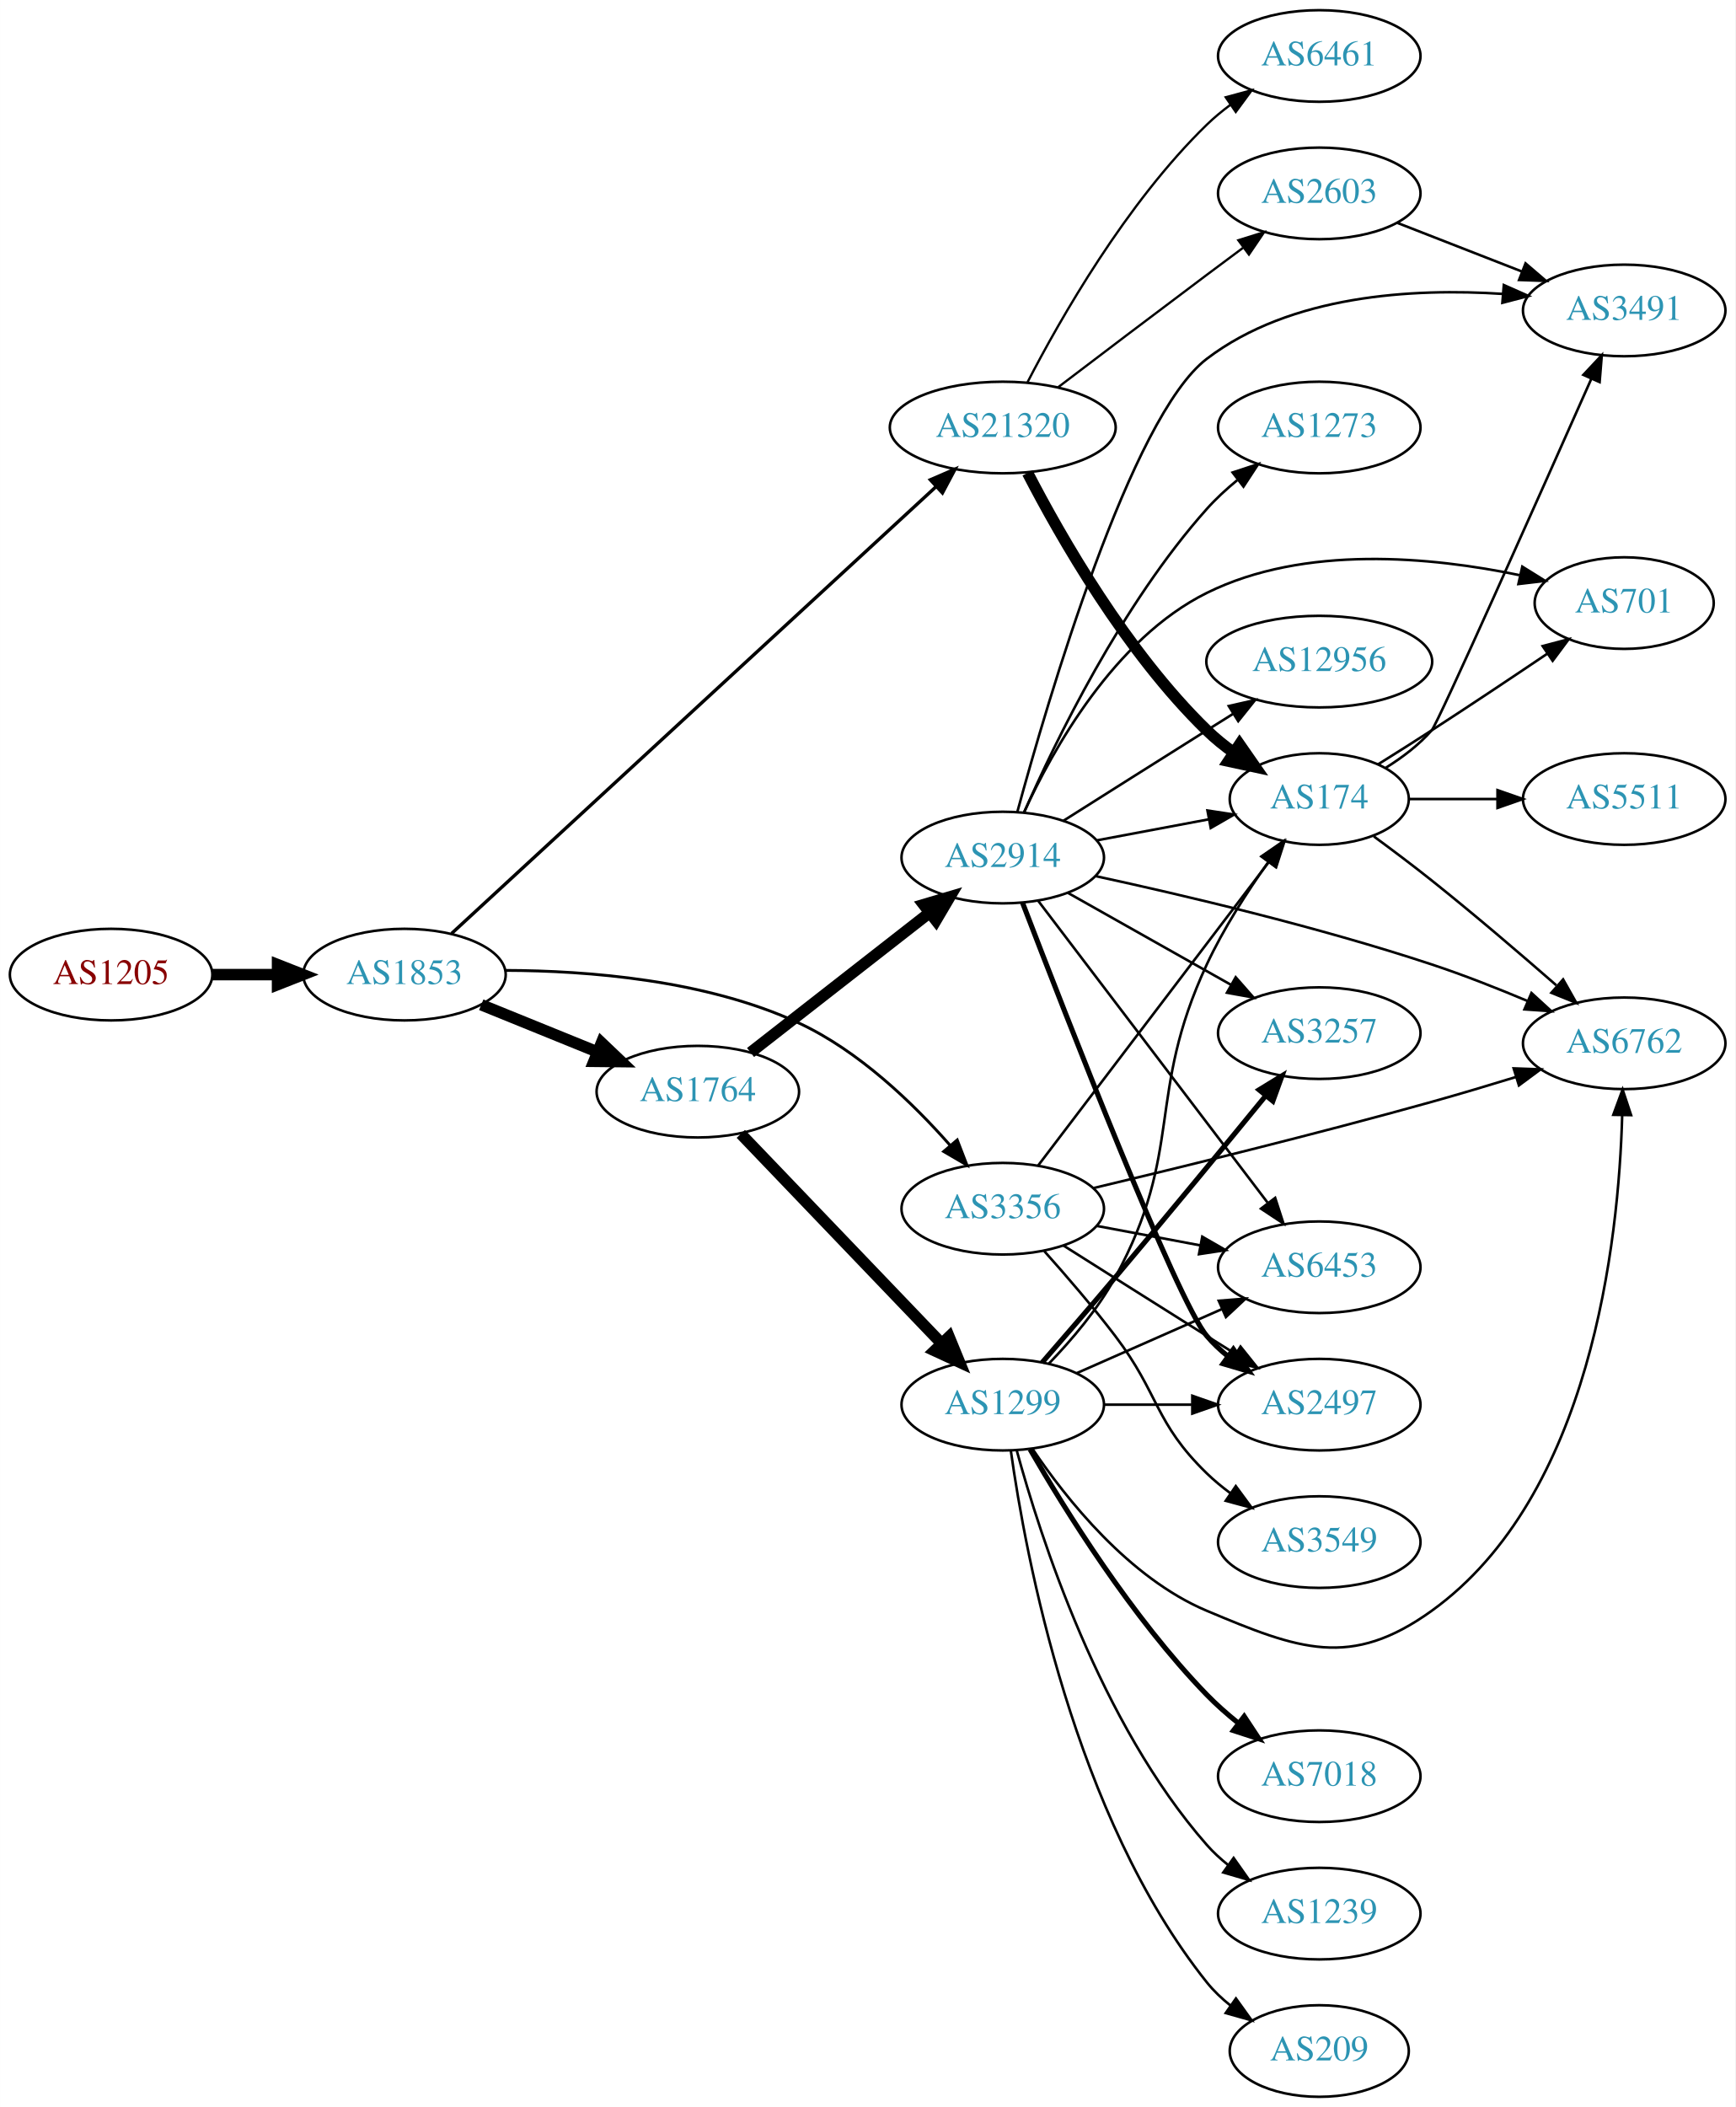
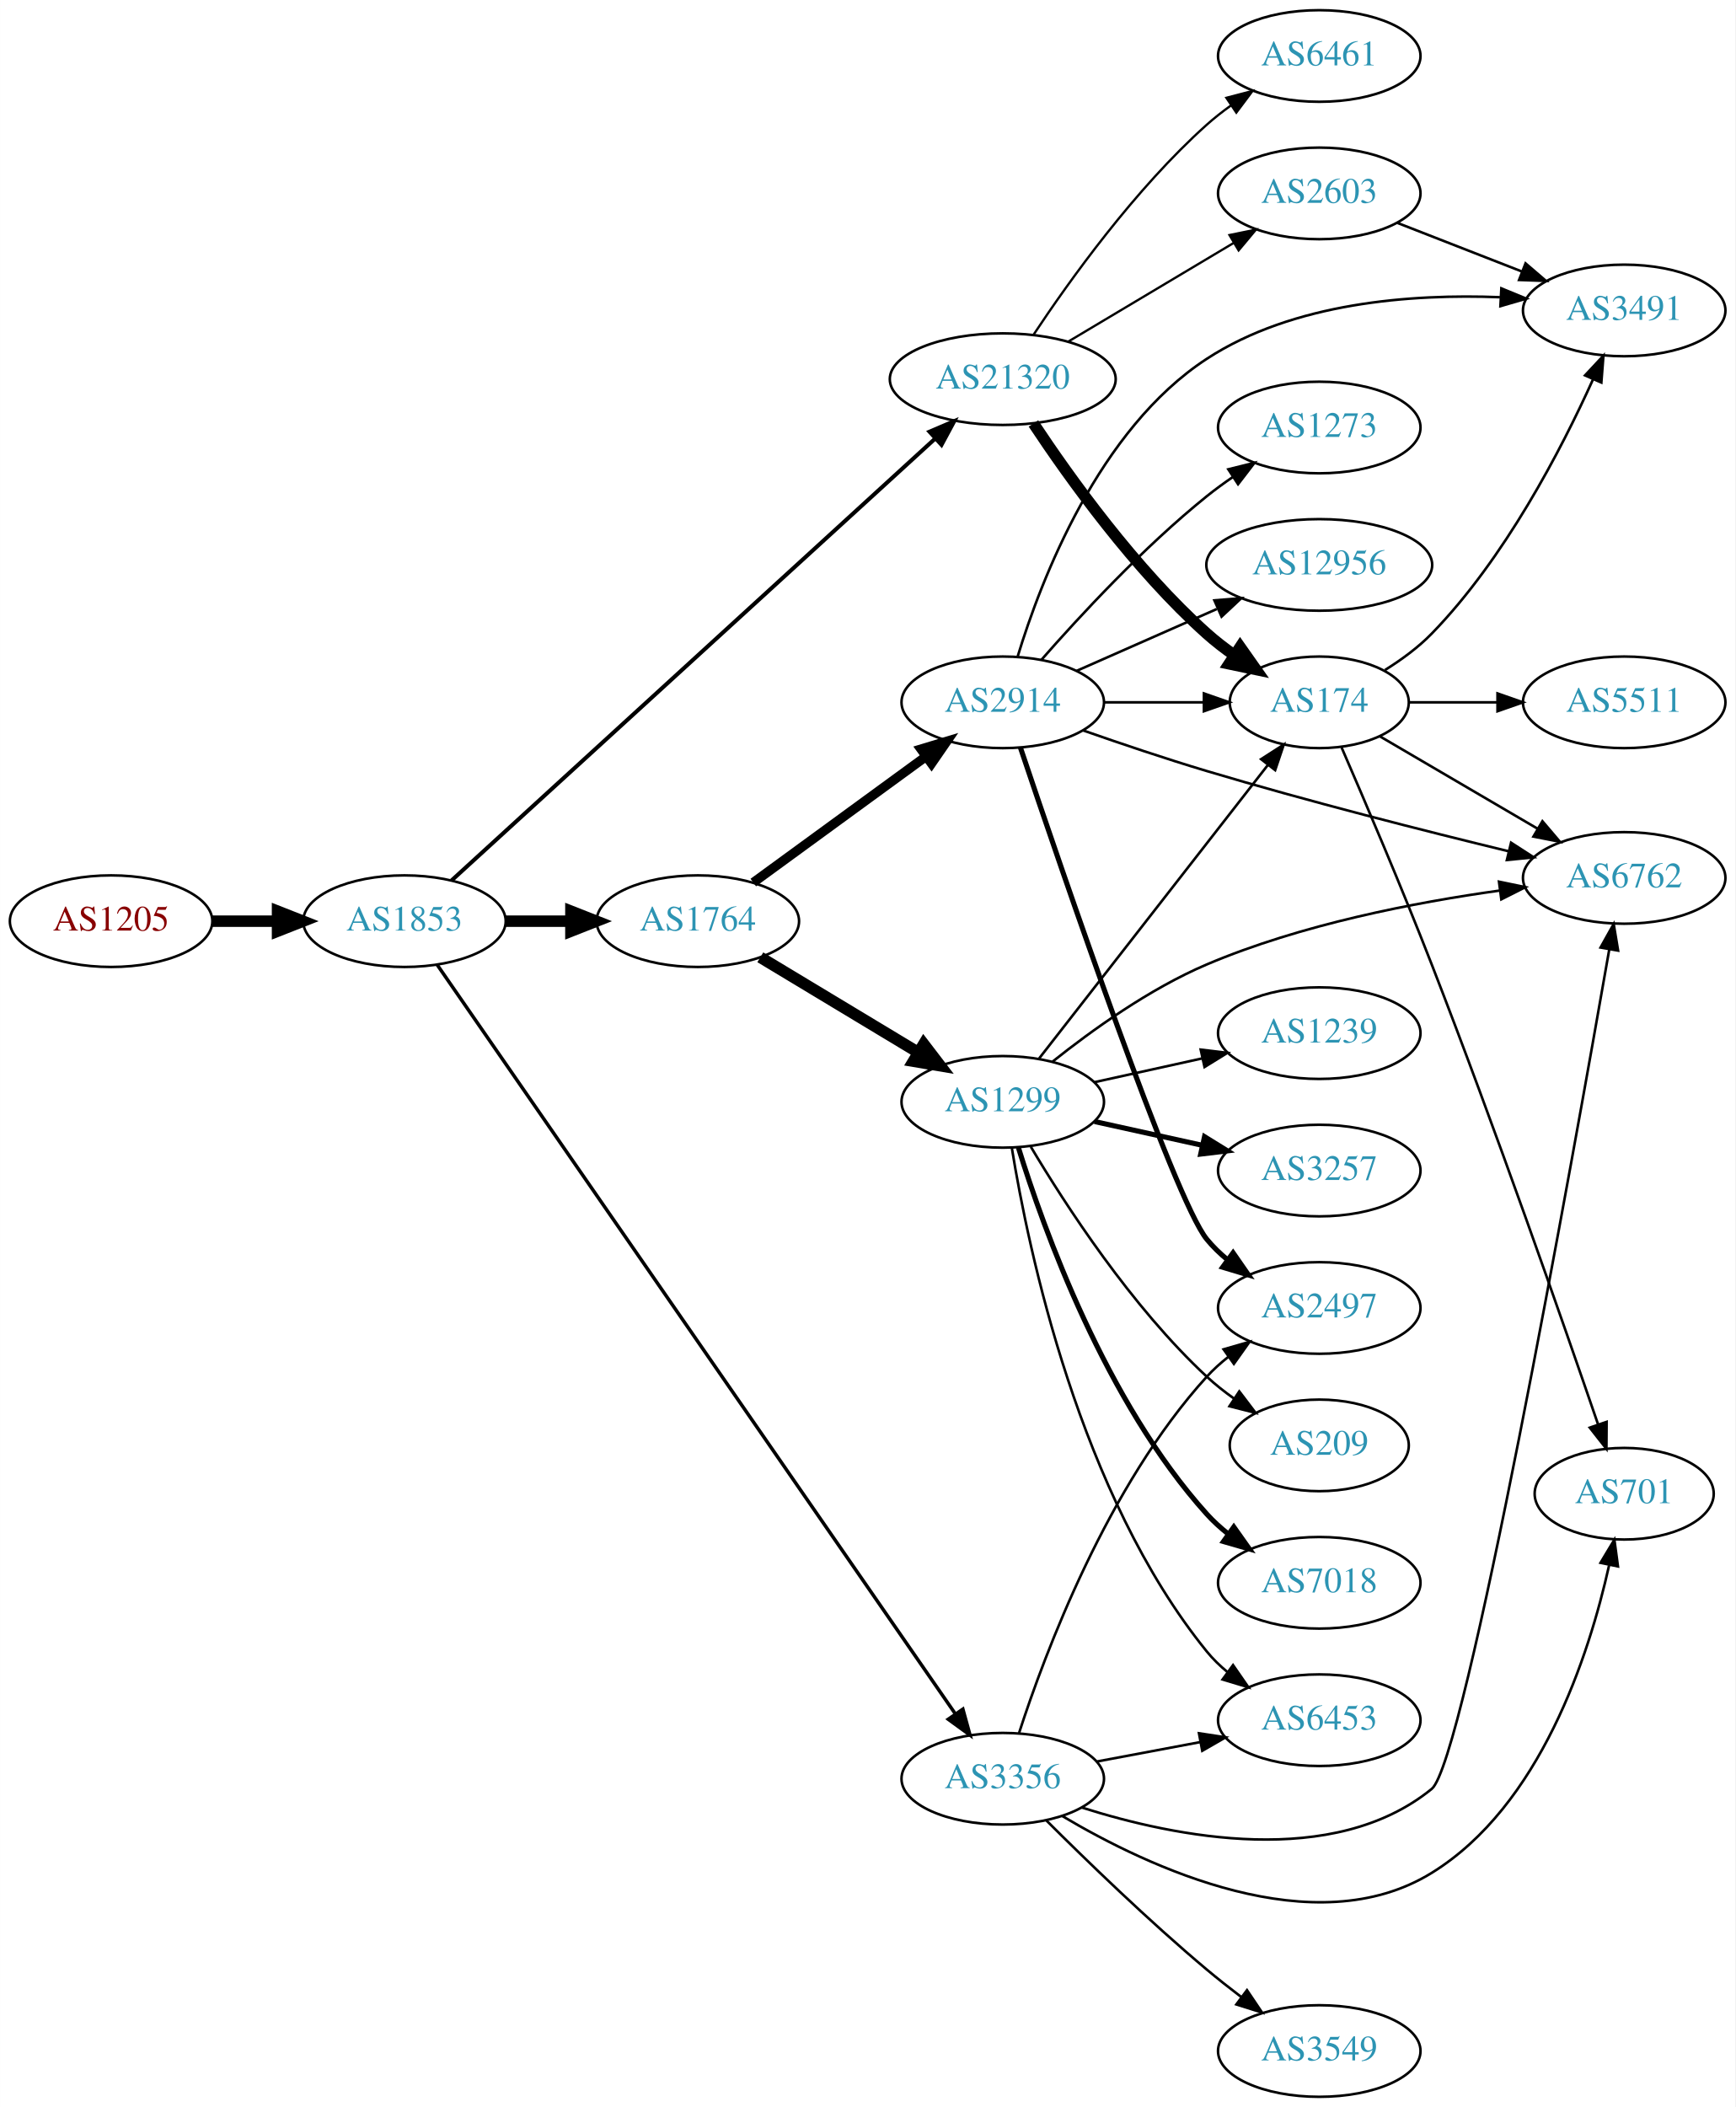
<svg xmlns="http://www.w3.org/2000/svg" xmlns:xlink="http://www.w3.org/1999/xlink" width="682pt" height="828pt" viewBox="0.00 0.00 681.96 828.00">
  <g id="graph0" class="graph" transform="scale(1 1) rotate(0) translate(4 824)">
    <polygon fill="white" stroke="none" points="-4,4 -4,-824 677.956,-824 677.956,4 -4,4" />
    <g id="node1" class="node">
      <g id="a_node1">
        <a xlink:href="/asn/1205" xlink:title="AS1205 ~ University Linz [AT]">
-           <ellipse fill="#ffffff" stroke="black" cx="39.647" cy="-441" rx="39.794" ry="18" />
-           <text text-anchor="middle" x="39.647" y="-437.3" font-family="Times,serif" font-size="14.00" fill="#880000">AS1205</text>
+           <ellipse fill="#ffffff" stroke="black" cx="39.647" cy="-462" rx="39.794" ry="18" />
+           <text text-anchor="middle" x="39.647" y="-458.3" font-family="Times,serif" font-size="14.00" fill="#880000">AS1205</text>
        </a>
      </g>
    </g>
    <g id="node2" class="node">
      <g id="a_node2">
        <a xlink:href="/asn/1853" xlink:title="AS1853 ~ ACOnet Backbone [AT]">
-           <ellipse fill="#ffffff" stroke="black" cx="154.939" cy="-441" rx="39.794" ry="18" />
-           <text text-anchor="middle" x="154.939" y="-437.3" font-family="Times,serif" font-size="14.00" fill="#2c94b3">AS1853</text>
+           <ellipse fill="#ffffff" stroke="black" cx="154.939" cy="-462" rx="39.794" ry="18" />
+           <text text-anchor="middle" x="154.939" y="-458.3" font-family="Times,serif" font-size="14.00" fill="#2c94b3">AS1853</text>
        </a>
      </g>
    </g>
    <g id="edge1" class="edge">
-       <path fill="none" stroke="black" stroke-width="4.5" d="M79.319,-441C87.522,-441 96.286,-441 104.818,-441" />
-       <polygon fill="black" stroke="black" stroke-width="4.5" points="105.057,-444.938 115.057,-441 105.057,-437.063 105.057,-444.938" />
+       <path fill="none" stroke="black" stroke-width="4.5" d="M79.319,-462C87.522,-462 96.286,-462 104.818,-462" />
+       <polygon fill="black" stroke="black" stroke-width="4.5" points="105.057,-465.938 115.057,-462 105.057,-458.063 105.057,-465.938" />
    </g>
    <g id="node3" class="node">
      <g id="a_node3">
-         <a xlink:href="/asn/3356" xlink:title="AS3356 ~ Level 3 Parent, LLC [US]">
-           <ellipse fill="#ffffff" stroke="black" cx="390.075" cy="-349" rx="39.794" ry="18" />
-           <text text-anchor="middle" x="390.075" y="-345.3" font-family="Times,serif" font-size="14.00" fill="#2c94b3">AS3356</text>
+         <a xlink:href="/asn/1764" xlink:title="AS1764 ~ NEXTLAYER-AS [AT]">
+           <ellipse fill="#ffffff" stroke="black" cx="270.232" cy="-462" rx="39.794" ry="18" />
+           <text text-anchor="middle" x="270.232" y="-458.3" font-family="Times,serif" font-size="14.00" fill="#2c94b3">AS1764</text>
        </a>
      </g>
    </g>
    <g id="edge2" class="edge">
-       <path fill="none" stroke="black" stroke-width="1.125" d="M194.732,-442.656C226.986,-442.557 273.349,-438.92 309.879,-422 333.501,-411.059 354.852,-390.428 369.417,-373.883" />
-       <polygon fill="black" stroke="black" stroke-width="1.125" points="372.183,-376.032 376.001,-366.149 366.854,-371.494 372.183,-376.032" />
+       <path fill="none" stroke="black" stroke-width="4.5" d="M194.612,-462C202.815,-462 211.579,-462 220.111,-462" />
+       <polygon fill="black" stroke="black" stroke-width="4.5" points="220.35,-465.938 230.35,-462 220.35,-458.063 220.35,-465.938" />
    </g>
    <g id="node4" class="node">
      <g id="a_node4">
-         <a xlink:href="/asn/1764" xlink:title="AS1764 ~ NEXTLAYER-AS [AT]">
-           <ellipse fill="#ffffff" stroke="black" cx="270.232" cy="-395" rx="39.794" ry="18" />
-           <text text-anchor="middle" x="270.232" y="-391.3" font-family="Times,serif" font-size="14.00" fill="#2c94b3">AS1764</text>
+         <a xlink:href="/asn/3356" xlink:title="AS3356 ~ Level 3 Parent, LLC [US]">
+           <ellipse fill="#ffffff" stroke="black" cx="390.075" cy="-125" rx="39.794" ry="18" />
+           <text text-anchor="middle" x="390.075" y="-121.3" font-family="Times,serif" font-size="14.00" fill="#2c94b3">AS3356</text>
        </a>
      </g>
    </g>
    <g id="edge3" class="edge">
-       <path fill="none" stroke="black" stroke-width="4.5" d="M185.115,-429.154C198.991,-423.52 215.768,-416.708 230.677,-410.654" />
-       <polygon fill="black" stroke="black" stroke-width="4.5" points="232.371,-414.216 240.156,-406.806 229.409,-406.92 232.371,-414.216" />
+       <path fill="none" stroke="black" stroke-width="1.35" d="M167.821,-444.825C206.017,-389.612 325.811,-216.449 371.307,-150.684" />
+       <polygon fill="black" stroke="black" stroke-width="1.35" points="374.406,-152.356 377.217,-142.141 368.649,-148.373 374.406,-152.356" />
    </g>
    <g id="node5" class="node">
      <g id="a_node5">
        <a xlink:href="/asn/21320" xlink:title="AS21320 ~ GEANT Vereniging [EU]">
-           <ellipse fill="#ffffff" stroke="black" cx="390.075" cy="-656" rx="44.393" ry="18" />
-           <text text-anchor="middle" x="390.075" y="-652.3" font-family="Times,serif" font-size="14.00" fill="#2c94b3">AS21320</text>
+           <ellipse fill="#ffffff" stroke="black" cx="390.075" cy="-675" rx="44.393" ry="18" />
+           <text text-anchor="middle" x="390.075" y="-671.3" font-family="Times,serif" font-size="14.00" fill="#2c94b3">AS21320</text>
        </a>
      </g>
    </g>
    <g id="edge4" class="edge">
-       <path fill="none" stroke="black" stroke-width="1.312" d="M173.463,-457.16C214.389,-494.903 316.385,-588.965 363.934,-632.814" />
-       <polygon fill="black" stroke="black" stroke-width="1.312" points="361.625,-635.446 371.349,-639.653 366.37,-630.3 361.625,-635.446" />
+       <path fill="none" stroke="black" stroke-width="1.575" d="M173.463,-478.01C214.289,-515.31 315.886,-608.132 363.583,-651.71" />
+       <polygon fill="black" stroke="black" stroke-width="1.575" points="361.285,-654.351 371.028,-658.512 366.006,-649.183 361.285,-654.351" />
+     </g>
+     <g id="node6" class="node">
+       <g id="a_node6">
+         <a xlink:href="/asn/2914" xlink:title="AS2914 ~ NTT America, Inc. [US]">
+           <ellipse fill="#ffffff" stroke="black" cx="390.075" cy="-548" rx="39.794" ry="18" />
+           <text text-anchor="middle" x="390.075" y="-544.3" font-family="Times,serif" font-size="14.00" fill="#2c94b3">AS2914</text>
+         </a>
+       </g>
+     </g>
+     <g id="edge5" class="edge">
+       <path fill="none" stroke="black" stroke-width="3.682" d="M292.029,-477.177C310.845,-490.909 338.751,-511.274 359.815,-526.646" />
+       <polygon fill="black" stroke="black" stroke-width="3.682" points="357.949,-529.618 368.09,-532.685 362.075,-523.963 357.949,-529.618" />
+     </g>
+     <g id="node7" class="node">
+       <g id="a_node7">
+         <a xlink:href="/asn/1299" xlink:title="AS1299 ~ Telia Carrier [EU]">
+           <ellipse fill="#ffffff" stroke="black" cx="390.075" cy="-391" rx="39.794" ry="18" />
+           <text text-anchor="middle" x="390.075" y="-387.3" font-family="Times,serif" font-size="14.00" fill="#2c94b3">AS1299</text>
+         </a>
+       </g>
+     </g>
+     <g id="edge6" class="edge">
+       <path fill="none" stroke="black" stroke-width="4.5" d="M294.796,-447.803C312.62,-437.064 337.293,-422.199 356.928,-410.369" />
+       <polygon fill="black" stroke="black" stroke-width="4.5" points="359.018,-413.706 365.552,-405.173 354.954,-406.961 359.018,-413.706" />
+     </g>
+     <g id="node10" class="node">
+       <g id="a_node10">
+         <a xlink:href="/asn/2497" xlink:title="AS2497 ~ Internet Initiative Japan Inc. [JP]">
+           <ellipse fill="#ffffff" stroke="black" cx="514.467" cy="-310" rx="39.794" ry="18" />
+           <text text-anchor="middle" x="514.467" y="-306.3" font-family="Times,serif" font-size="14.00" fill="#2c94b3">AS2497</text>
+         </a>
+       </g>
+     </g>
+     <g id="edge20" class="edge">
+       <path fill="none" stroke="black" d="M396.488,-142.99C406.672,-174.432 431.236,-240.112 470.271,-283 472.801,-285.78 475.681,-288.381 478.726,-290.785" />
+       <polygon fill="black" stroke="black" points="476.86,-293.753 487.042,-296.681 480.909,-288.042 476.86,-293.753" />
+     </g>
+     <g id="node11" class="node">
+       <g id="a_node11">
+         <a xlink:href="/asn/6762" xlink:title="AS6762 ~ TELECOM ITALIA SPARKLE S.p.A. [IT]">
+           <ellipse fill="#ffffff" stroke="black" cx="634.31" cy="-479" rx="39.794" ry="18" />
+           <text text-anchor="middle" x="634.31" y="-475.3" font-family="Times,serif" font-size="14.00" fill="#2c94b3">AS6762</text>
+         </a>
+       </g>
+     </g>
+     <g id="edge24" class="edge">
+       <path fill="none" stroke="black" d="M421.14,-113.689C457.884,-102.009 519.935,-89.514 558.663,-121 571.671,-131.575 614.038,-368.456 628.455,-450.965" />
+       <polygon fill="black" stroke="black" points="625.02,-451.643 630.185,-460.893 631.916,-450.441 625.02,-451.643" />
+     </g>
+     <g id="node17" class="node">
+       <g id="a_node17">
+         <a xlink:href="/asn/6453" xlink:title="AS6453 ~ TATA COMMUNICATIONS (AMERICA) INC [US]">
+           <ellipse fill="#ffffff" stroke="black" cx="514.467" cy="-148" rx="39.794" ry="18" />
+           <text text-anchor="middle" x="514.467" y="-144.3" font-family="Times,serif" font-size="14.00" fill="#2c94b3">AS6453</text>
+         </a>
+       </g>
+     </g>
+     <g id="edge21" class="edge">
+       <path fill="none" stroke="black" d="M427.135,-131.776C439.834,-134.163 454.28,-136.878 467.674,-139.395" />
+       <polygon fill="black" stroke="black" points="467.191,-142.865 477.665,-141.272 468.484,-135.985 467.191,-142.865" />
+     </g>
+     <g id="node19" class="node">
+       <g id="a_node19">
+         <a xlink:href="/asn/701" xlink:title="AS701 ~ UUNET [US]">
+           <ellipse fill="#ffffff" stroke="black" cx="634.31" cy="-237" rx="35.194" ry="18" />
+           <text text-anchor="middle" x="634.31" y="-233.3" font-family="Times,serif" font-size="14.00" fill="#2c94b3">AS701</text>
+         </a>
+       </g>
+     </g>
+     <g id="edge22" class="edge">
+       <path fill="none" stroke="black" d="M413.423,-110.371C447.284,-90.229 512.523,-59.509 558.663,-88 601.386,-114.381 620.489,-173.47 628.363,-208.796" />
+       <polygon fill="black" stroke="black" points="625.007,-209.85 630.46,-218.934 631.862,-208.433 625.007,-209.85" />
+     </g>
+     <g id="node20" class="node">
+       <g id="a_node20">
+         <a xlink:href="/asn/3549" xlink:title="AS3549 ~ Level 3 Parent, LLC [US]">
+           <ellipse fill="#ffffff" stroke="black" cx="514.467" cy="-18" rx="39.794" ry="18" />
+           <text text-anchor="middle" x="514.467" y="-14.3" font-family="Times,serif" font-size="14.00" fill="#2c94b3">AS3549</text>
+         </a>
+       </g>
+     </g>
+     <g id="edge23" class="edge">
+       <path fill="none" stroke="black" d="M407.226,-108.597C422.866,-92.985 447.492,-69.105 470.271,-50 474.562,-46.402 479.214,-42.732 483.822,-39.222" />
+       <polygon fill="black" stroke="black" points="486.065,-41.916 491.983,-33.128 481.877,-36.307 486.065,-41.916" />
    </g>
    <g id="node8" class="node">
      <g id="a_node8">
        <a xlink:href="/asn/174" xlink:title="AS174 ~ Cogent Communications [US]">
-           <ellipse fill="#ffffff" stroke="black" cx="514.467" cy="-510" rx="35.194" ry="18" />
-           <text text-anchor="middle" x="514.467" y="-506.3" font-family="Times,serif" font-size="14.00" fill="#2c94b3">AS174</text>
-         </a>
-       </g>
-     </g>
-     <g id="edge16" class="edge">
-       <path fill="none" stroke="black" d="M403.942,-365.926C425.576,-394.384 469.336,-451.948 494.501,-485.051" />
-       <polygon fill="black" stroke="black" points="491.935,-487.459 500.773,-493.301 497.507,-483.222 491.935,-487.459" />
-     </g>
-     <g id="node13" class="node">
-       <g id="a_node13">
-         <a xlink:href="/asn/6762" xlink:title="AS6762 ~ TELECOM ITALIA SPARKLE S.p.A. [IT]">
-           <ellipse fill="#ffffff" stroke="black" cx="634.31" cy="-414" rx="39.794" ry="18" />
-           <text text-anchor="middle" x="634.31" y="-410.3" font-family="Times,serif" font-size="14.00" fill="#2c94b3">AS6762</text>
-         </a>
-       </g>
-     </g>
-     <g id="edge18" class="edge">
-       <path fill="none" stroke="black" d="M425.559,-357.074C459.541,-365.163 512.872,-378.217 558.663,-391 569.463,-394.015 581.074,-397.482 591.846,-400.794" />
-       <polygon fill="black" stroke="black" points="590.866,-404.155 601.454,-403.775 592.94,-397.469 590.866,-404.155" />
-     </g>
-     <g id="node14" class="node">
-       <g id="a_node14">
-         <a xlink:href="/asn/2497" xlink:title="AS2497 ~ Internet Initiative Japan Inc. [JP]">
-           <ellipse fill="#ffffff" stroke="black" cx="514.467" cy="-272" rx="39.794" ry="18" />
-           <text text-anchor="middle" x="514.467" y="-268.3" font-family="Times,serif" font-size="14.00" fill="#2c94b3">AS2497</text>
-         </a>
-       </g>
-     </g>
-     <g id="edge20" class="edge">
-       <path fill="none" stroke="black" d="M413.931,-334.532C429.741,-324.533 451.27,-310.936 470.271,-299 473.894,-296.724 477.69,-294.344 481.464,-291.981" />
-       <polygon fill="black" stroke="black" points="483.519,-294.824 490.14,-286.554 479.806,-288.89 483.519,-294.824" />
-     </g>
-     <g id="node16" class="node">
-       <g id="a_node16">
-         <a xlink:href="/asn/6453" xlink:title="AS6453 ~ TATA COMMUNICATIONS (AMERICA) INC [US]">
-           <ellipse fill="#ffffff" stroke="black" cx="514.467" cy="-326" rx="39.794" ry="18" />
-           <text text-anchor="middle" x="514.467" y="-322.3" font-family="Times,serif" font-size="14.00" fill="#2c94b3">AS6453</text>
-         </a>
-       </g>
-     </g>
-     <g id="edge17" class="edge">
-       <path fill="none" stroke="black" d="M427.135,-342.224C439.834,-339.837 454.28,-337.122 467.674,-334.605" />
-       <polygon fill="black" stroke="black" points="468.484,-338.015 477.665,-332.728 467.191,-331.135 468.484,-338.015" />
-     </g>
-     <g id="node17" class="node">
-       <g id="a_node17">
-         <a xlink:href="/asn/3549" xlink:title="AS3549 ~ Level 3 Parent, LLC [US]">
-           <ellipse fill="#ffffff" stroke="black" cx="514.467" cy="-218" rx="39.794" ry="18" />
-           <text text-anchor="middle" x="514.467" y="-214.3" font-family="Times,serif" font-size="14.00" fill="#2c94b3">AS3549</text>
-         </a>
-       </g>
-     </g>
-     <g id="edge19" class="edge">
-       <path fill="none" stroke="black" d="M406.41,-332.314C414.92,-322.796 425.521,-310.504 434.271,-299 451.733,-276.042 449.578,-265.094 470.271,-245 473.116,-242.237 476.29,-239.614 479.59,-237.166" />
-       <polygon fill="black" stroke="black" points="481.656,-239.994 487.938,-231.462 477.707,-234.214 481.656,-239.994" />
-     </g>
-     <g id="node6" class="node">
-       <g id="a_node6">
-         <a xlink:href="/asn/2914" xlink:title="AS2914 ~ NTT America, Inc. [US]">
-           <ellipse fill="#ffffff" stroke="black" cx="390.075" cy="-487" rx="39.794" ry="18" />
-           <text text-anchor="middle" x="390.075" y="-483.3" font-family="Times,serif" font-size="14.00" fill="#2c94b3">AS2914</text>
-         </a>
-       </g>
-     </g>
-     <g id="edge5" class="edge">
-       <path fill="none" stroke="black" stroke-width="4.5" d="M290.957,-410.399C310.16,-425.391 339.531,-448.321 361.135,-465.188" />
-       <polygon fill="black" stroke="black" stroke-width="4.5" points="358.981,-468.501 369.286,-471.551 363.827,-462.294 358.981,-468.501" />
-     </g>
-     <g id="node7" class="node">
-       <g id="a_node7">
-         <a xlink:href="/asn/1299" xlink:title="AS1299 ~ Telia Carrier [EU]">
-           <ellipse fill="#ffffff" stroke="black" cx="390.075" cy="-272" rx="39.794" ry="18" />
-           <text text-anchor="middle" x="390.075" y="-268.3" font-family="Times,serif" font-size="14.00" fill="#2c94b3">AS1299</text>
-         </a>
-       </g>
-     </g>
-     <g id="edge6" class="edge">
-       <path fill="none" stroke="black" stroke-width="4.5" d="M287.125,-378.412C307.42,-357.229 342.689,-320.416 365.959,-296.128" />
-       <polygon fill="black" stroke="black" stroke-width="4.5" points="368.983,-298.663 373.058,-288.718 363.296,-293.215 368.983,-298.663" />
-     </g>
-     <g id="edge31" class="edge">
-       <path fill="none" stroke="black" stroke-width="4.5" d="M399.829,-638.164C412.679,-613.292 438.593,-567.786 470.271,-537 473.498,-533.864 477.148,-530.909 480.926,-528.185" />
-       <polygon fill="black" stroke="black" stroke-width="4.5" points="483.147,-531.436 489.285,-522.614 478.78,-524.883 483.147,-531.436" />
+           <ellipse fill="#ffffff" stroke="black" cx="514.467" cy="-548" rx="35.194" ry="18" />
+           <text text-anchor="middle" x="514.467" y="-544.3" font-family="Times,serif" font-size="14.00" fill="#2c94b3">AS174</text>
+         </a>
+       </g>
+     </g>
+     <g id="edge27" class="edge">
+       <path fill="none" stroke="black" stroke-width="4.5" d="M402.135,-657.598C416.192,-636.385 442.047,-600.249 470.271,-575 473.624,-572 477.351,-569.126 481.17,-566.447" />
+       <polygon fill="black" stroke="black" stroke-width="4.5" points="483.381,-569.706 489.569,-560.918 479.051,-563.128 483.381,-569.706" />
    </g>
    <g id="node21" class="node">
      <g id="a_node21">
+         <a xlink:href="/asn/2603" xlink:title="AS2603 ~ NORDUnet [NO]">
+           <ellipse fill="#ffffff" stroke="black" cx="514.467" cy="-748" rx="39.794" ry="18" />
+           <text text-anchor="middle" x="514.467" y="-744.3" font-family="Times,serif" font-size="14.00" fill="#2c94b3">AS2603</text>
+         </a>
+       </g>
+     </g>
+     <g id="edge25" class="edge">
+       <path fill="none" stroke="black" stroke-width="0.9" d="M415.843,-689.773C434.583,-700.95 460.49,-716.402 480.907,-728.58" />
+       <polygon fill="black" stroke="black" stroke-width="0.9" points="479.188,-731.63 489.569,-733.746 482.774,-725.618 479.188,-731.63" />
+     </g>
+     <g id="node22" class="node">
+       <g id="a_node22">
        <a xlink:href="/asn/6461" xlink:title="AS6461 ~ Zayo Bandwidth [US]">
          <ellipse fill="#ffffff" stroke="black" cx="514.467" cy="-802" rx="39.794" ry="18" />
          <text text-anchor="middle" x="514.467" y="-798.3" font-family="Times,serif" font-size="14.00" fill="#2c94b3">AS6461</text>
        </a>
      </g>
    </g>
-     <g id="edge29" class="edge">
-       <path fill="none" stroke="black" stroke-width="0.9" d="M399.829,-673.836C412.679,-698.708 438.593,-744.214 470.271,-775 473.115,-777.764 476.288,-780.388 479.588,-782.837" />
-       <polygon fill="black" stroke="black" stroke-width="0.9" points="477.704,-785.788 487.935,-788.541 481.653,-780.009 477.704,-785.788" />
-     </g>
-     <g id="node22" class="node">
-       <g id="a_node22">
-         <a xlink:href="/asn/2603" xlink:title="AS2603 ~ NORDUnet [NO]">
-           <ellipse fill="#ffffff" stroke="black" cx="514.467" cy="-748" rx="39.794" ry="18" />
-           <text text-anchor="middle" x="514.467" y="-744.3" font-family="Times,serif" font-size="14.00" fill="#2c94b3">AS2603</text>
-         </a>
-       </g>
-     </g>
-     <g id="edge30" class="edge">
-       <path fill="none" stroke="black" stroke-width="0.9" d="M411.872,-671.852C427.818,-683.984 450.392,-701.107 470.271,-716 474.846,-719.427 479.704,-723.047 484.449,-726.57" />
-       <polygon fill="black" stroke="black" stroke-width="0.9" points="482.662,-729.602 492.78,-732.745 486.83,-723.978 482.662,-729.602" />
+     <g id="edge26" class="edge">
+       <path fill="none" stroke="black" stroke-width="0.9" d="M402.135,-692.402C416.192,-713.615 442.047,-749.751 470.271,-775 473.227,-777.644 476.473,-780.19 479.816,-782.592" />
+       <polygon fill="black" stroke="black" stroke-width="0.9" points="477.966,-785.566 488.218,-788.237 481.869,-779.755 477.966,-785.566" />
    </g>
    <g id="edge7" class="edge">
-       <path fill="none" stroke="black" d="M427.135,-493.776C440.866,-496.357 456.641,-499.321 470.919,-502.004" />
-       <polygon fill="black" stroke="black" points="470.525,-505.492 481,-503.899 471.818,-498.612 470.525,-505.492" />
+       <path fill="none" stroke="black" d="M429.801,-548C442.29,-548 456.228,-548 469.092,-548" />
+       <polygon fill="black" stroke="black" points="469.13,-551.5 479.13,-548 469.13,-544.5 469.13,-551.5" />
    </g>
    <g id="node9" class="node">
      <g id="a_node9">
+         <a xlink:href="/asn/12956" xlink:title="AS12956 ~ TELXIUS [ES]">
+           <ellipse fill="#ffffff" stroke="black" cx="514.467" cy="-602" rx="44.393" ry="18" />
+           <text text-anchor="middle" x="514.467" y="-598.3" font-family="Times,serif" font-size="14.00" fill="#2c94b3">AS12956</text>
+         </a>
+       </g>
+     </g>
+     <g id="edge8" class="edge">
+       <path fill="none" stroke="black" d="M419.154,-560.389C435.47,-567.587 456.281,-576.769 474.2,-584.675" />
+       <polygon fill="black" stroke="black" points="473.249,-588.081 483.811,-588.916 476.075,-581.677 473.249,-588.081" />
+     </g>
+     <g id="edge9" class="edge">
+       <path fill="none" stroke="black" stroke-width="2" d="M397.025,-530.189C413.158,-482.199 457.389,-352.749 470.271,-337 472.651,-334.091 475.431,-331.403 478.413,-328.944" />
+       <polygon fill="black" stroke="black" stroke-width="2" points="480.604,-331.679 486.641,-322.973 476.492,-326.013 480.604,-331.679" />
+     </g>
+     <g id="edge10" class="edge">
+       <path fill="none" stroke="black" d="M421.739,-536.935C436.351,-531.82 454.126,-525.824 470.271,-521 510.118,-509.094 556.035,-497.449 588.965,-489.452" />
+       <polygon fill="black" stroke="black" points="589.848,-492.84 598.747,-487.091 588.205,-486.035 589.848,-492.84" />
+     </g>
+     <g id="node12" class="node">
+       <g id="a_node12">
        <a xlink:href="/asn/3491" xlink:title="AS3491 ~ PCCW Global, Inc. [US]">
          <ellipse fill="#ffffff" stroke="black" cx="634.31" cy="-702" rx="39.794" ry="18" />
          <text text-anchor="middle" x="634.31" y="-698.3" font-family="Times,serif" font-size="14.00" fill="#2c94b3">AS3491</text>
        </a>
      </g>
    </g>
-     <g id="edge8" class="edge">
-       <path fill="none" stroke="black" d="M395.777,-504.843C407.727,-548.773 440.429,-660.248 470.271,-683 503.169,-708.082 551.184,-710.827 586.593,-708.503" />
-       <polygon fill="black" stroke="black" points="586.999,-711.982 596.683,-707.683 586.432,-705.005 586.999,-711.982" />
-     </g>
-     <g id="node10" class="node">
-       <g id="a_node10">
-         <a xlink:href="/asn/701" xlink:title="AS701 ~ UUNET [US]">
-           <ellipse fill="#ffffff" stroke="black" cx="634.31" cy="-587" rx="35.194" ry="18" />
-           <text text-anchor="middle" x="634.31" y="-583.3" font-family="Times,serif" font-size="14.00" fill="#2c94b3">AS701</text>
-         </a>
-       </g>
-     </g>
-     <g id="edge9" class="edge">
-       <path fill="none" stroke="black" d="M398.38,-504.672C409.654,-529.305 433.87,-572.966 470.271,-591 508.668,-610.023 558.648,-605.156 593.095,-597.997" />
-       <polygon fill="black" stroke="black" points="594.262,-601.323 603.257,-595.726 592.735,-594.491 594.262,-601.323" />
-     </g>
-     <g id="node11" class="node">
-       <g id="a_node11">
-         <a xlink:href="/asn/12956" xlink:title="AS12956 ~ TELXIUS [ES]">
-           <ellipse fill="#ffffff" stroke="black" cx="514.467" cy="-564" rx="44.393" ry="18" />
-           <text text-anchor="middle" x="514.467" y="-560.3" font-family="Times,serif" font-size="14.00" fill="#2c94b3">AS12956</text>
-         </a>
-       </g>
-     </g>
-     <g id="edge10" class="edge">
-       <path fill="none" stroke="black" d="M413.931,-501.468C429.741,-511.467 451.27,-525.064 470.271,-537 473.629,-539.11 477.136,-541.309 480.637,-543.501" />
-       <polygon fill="black" stroke="black" points="478.904,-546.545 489.238,-548.882 482.617,-540.611 478.904,-546.545" />
-     </g>
-     <g id="node12" class="node">
-       <g id="a_node12">
-         <a xlink:href="/asn/3257" xlink:title="AS3257 ~ GTT [DE]">
-           <ellipse fill="#ffffff" stroke="black" cx="514.467" cy="-418" rx="39.794" ry="18" />
-           <text text-anchor="middle" x="514.467" y="-414.3" font-family="Times,serif" font-size="14.00" fill="#2c94b3">AS3257</text>
-         </a>
-       </g>
-     </g>
    <g id="edge11" class="edge">
-       <path fill="none" stroke="black" d="M415.549,-473.203C433.939,-462.835 459.351,-448.509 479.678,-437.049" />
-       <polygon fill="black" stroke="black" points="481.624,-439.97 488.616,-432.01 478.186,-433.872 481.624,-439.97" />
-     </g>
-     <g id="edge12" class="edge">
-       <path fill="none" stroke="black" d="M426.495,-479.723C460.715,-472.319 513.813,-459.842 558.663,-445 571.172,-440.86 584.548,-435.587 596.471,-430.568" />
-       <polygon fill="black" stroke="black" points="597.863,-433.779 605.677,-426.625 595.107,-427.345 597.863,-433.779" />
-     </g>
-     <g id="edge13" class="edge">
-       <path fill="none" stroke="black" stroke-width="2" d="M397.851,-469.234C414.798,-425.061 458.503,-312.819 470.271,-299 472.708,-296.138 475.526,-293.483 478.532,-291.044" />
-       <polygon fill="black" stroke="black" stroke-width="2" points="480.721,-293.781 486.794,-285.1 476.633,-288.099 480.721,-293.781" />
-     </g>
-     <g id="node15" class="node">
-       <g id="a_node15">
+       <path fill="none" stroke="black" d="M395.959,-566.084C405.073,-595.998 427.716,-655.232 470.271,-683 504.227,-705.157 550.801,-708.554 585.478,-707.2" />
+       <polygon fill="black" stroke="black" points="586.033,-710.675 595.831,-706.642 585.657,-703.685 586.033,-710.675" />
+     </g>
+     <g id="node13" class="node">
+       <g id="a_node13">
        <a xlink:href="/asn/1273" xlink:title="AS1273 ~ Vodafone Group PLC [EU]">
          <ellipse fill="#ffffff" stroke="black" cx="514.467" cy="-656" rx="39.794" ry="18" />
          <text text-anchor="middle" x="514.467" y="-652.3" font-family="Times,serif" font-size="14.00" fill="#2c94b3">AS1273</text>
        </a>
      </g>
    </g>
+     <g id="edge12" class="edge">
+       <path fill="none" stroke="black" d="M405.227,-564.663C420.329,-581.894 445.45,-609.024 470.271,-629 473.526,-631.62 477.052,-634.192 480.636,-636.646" />
+       <polygon fill="black" stroke="black" points="478.724,-639.577 489.009,-642.121 482.555,-633.719 478.724,-639.577" />
+     </g>
+     <g id="edge16" class="edge">
+       <path fill="none" stroke="black" d="M404.406,-408.101C426.132,-435.969 469.256,-491.287 494.276,-523.383" />
+       <polygon fill="black" stroke="black" points="491.613,-525.66 500.522,-531.394 497.134,-521.356 491.613,-525.66" />
+     </g>
+     <g id="edge17" class="edge">
+       <path fill="none" stroke="black" d="M409.677,-406.827C424.987,-419.044 447.759,-435.428 470.271,-445 507.287,-460.738 552.216,-469.412 585.528,-474.051" />
+       <polygon fill="black" stroke="black" points="585.1,-477.525 595.472,-475.365 586.017,-470.585 585.1,-477.525" />
+     </g>
+     <g id="node14" class="node">
+       <g id="a_node14">
+         <a xlink:href="/asn/7018" xlink:title="AS7018 ~ AT&amp;T Services, Inc. [US]">
+           <ellipse fill="#ffffff" stroke="black" cx="514.467" cy="-202" rx="39.794" ry="18" />
+           <text text-anchor="middle" x="514.467" y="-198.3" font-family="Times,serif" font-size="14.00" fill="#2c94b3">AS7018</text>
+         </a>
+       </g>
+     </g>
+     <g id="edge13" class="edge">
+       <path fill="none" stroke="black" stroke-width="2" d="M396.213,-373.06C406.115,-341.021 430.453,-273.188 470.271,-229 472.787,-226.208 475.658,-223.599 478.697,-221.188" />
+       <polygon fill="black" stroke="black" stroke-width="2" points="480.881,-223.93 487.005,-215.285 476.826,-218.224 480.881,-223.93" />
+     </g>
+     <g id="node15" class="node">
+       <g id="a_node15">
+         <a xlink:href="/asn/1239" xlink:title="AS1239 ~ Sprint [US]">
+           <ellipse fill="#ffffff" stroke="black" cx="514.467" cy="-418" rx="39.794" ry="18" />
+           <text text-anchor="middle" x="514.467" y="-414.3" font-family="Times,serif" font-size="14.00" fill="#2c94b3">AS1239</text>
+         </a>
+       </g>
+     </g>
    <g id="edge14" class="edge">
-       <path fill="none" stroke="black" d="M398.555,-504.917C410.709,-532.601 436.794,-586.492 470.271,-624 473.831,-627.988 477.96,-631.794 482.226,-635.299" />
-       <polygon fill="black" stroke="black" points="480.42,-638.325 490.484,-641.638 484.683,-632.773 480.42,-638.325" />
+       <path fill="none" stroke="black" d="M426.148,-398.737C439.335,-401.646 454.515,-404.995 468.48,-408.076" />
+       <polygon fill="black" stroke="black" points="467.87,-411.525 478.389,-410.262 469.378,-404.69 467.87,-411.525" />
+     </g>
+     <g id="node16" class="node">
+       <g id="a_node16">
+         <a xlink:href="/asn/3257" xlink:title="AS3257 ~ GTT [DE]">
+           <ellipse fill="#ffffff" stroke="black" cx="514.467" cy="-364" rx="39.794" ry="18" />
+           <text text-anchor="middle" x="514.467" y="-360.3" font-family="Times,serif" font-size="14.00" fill="#2c94b3">AS3257</text>
+         </a>
+       </g>
    </g>
    <g id="edge15" class="edge">
-       <path fill="none" stroke="black" d="M403.942,-470.074C425.464,-441.764 468.881,-384.651 494.106,-351.468" />
-       <polygon fill="black" stroke="black" points="497.139,-353.262 500.404,-343.183 491.566,-349.026 497.139,-353.262" />
-     </g>
-     <g id="edge22" class="edge">
-       <path fill="none" stroke="black" d="M408.259,-288.207C417.121,-297.386 427.469,-309.507 434.271,-322 461.51,-372.025 446.235,-393.36 470.271,-445 476.786,-458.998 486.06,-473.413 494.346,-485.101" />
-       <polygon fill="black" stroke="black" points="491.712,-487.43 500.427,-493.454 497.371,-483.31 491.712,-487.43" />
-     </g>
-     <g id="edge23" class="edge">
-       <path fill="none" stroke="black" stroke-width="2" d="M405.569,-288.585C414,-298.28 424.799,-310.78 434.271,-322 454.638,-346.124 477.557,-373.986 493.479,-393.459" />
-       <polygon fill="black" stroke="black" stroke-width="2" points="490.81,-395.724 499.847,-401.256 496.232,-391.296 490.81,-395.724" />
-     </g>
-     <g id="edge25" class="edge">
-       <path fill="none" stroke="black" d="M401.683,-254.76C414.934,-235.063 439.636,-203.892 470.271,-191 506.481,-175.762 526.779,-168.05 558.663,-191 621.353,-236.124 632.153,-336.347 633.52,-385.584" />
-       <polygon fill="black" stroke="black" points="630.025,-385.893 633.687,-395.834 637.024,-385.779 630.025,-385.893" />
-     </g>
-     <g id="edge26" class="edge">
-       <path fill="none" stroke="black" d="M429.801,-272C440.739,-272 452.79,-272 464.256,-272" />
-       <polygon fill="black" stroke="black" points="464.573,-275.5 474.573,-272 464.573,-268.5 464.573,-275.5" />
-     </g>
-     <g id="edge28" class="edge">
-       <path fill="none" stroke="black" d="M419.154,-284.389C436.102,-291.866 457.899,-301.483 476.269,-309.588" />
-       <polygon fill="black" stroke="black" points="474.957,-312.834 485.519,-313.669 477.782,-306.43 474.957,-312.834" />
+       <path fill="none" stroke="black" stroke-width="2" d="M426.148,-383.263C439.335,-380.354 454.515,-377.005 468.48,-373.924" />
+       <polygon fill="black" stroke="black" stroke-width="2" points="469.378,-377.31 478.389,-371.738 467.87,-370.475 469.378,-377.31" />
+     </g>
+     <g id="edge18" class="edge">
+       <path fill="none" stroke="black" d="M393.656,-372.822C400.111,-333.003 420.182,-236.714 470.271,-175 472.64,-172.082 475.412,-169.388 478.39,-166.925" />
+       <polygon fill="black" stroke="black" points="480.581,-169.659 486.612,-160.948 476.465,-163.997 480.581,-169.659" />
    </g>
    <g id="node18" class="node">
      <g id="a_node18">
-         <a xlink:href="/asn/7018" xlink:title="AS7018 ~ AT&amp;T Services, Inc. [US]">
-           <ellipse fill="#ffffff" stroke="black" cx="514.467" cy="-126" rx="39.794" ry="18" />
-           <text text-anchor="middle" x="514.467" y="-122.3" font-family="Times,serif" font-size="14.00" fill="#2c94b3">AS7018</text>
-         </a>
-       </g>
-     </g>
-     <g id="edge21" class="edge">
-       <path fill="none" stroke="black" stroke-width="2" d="M400.791,-254.479C414.381,-230.91 440.74,-188.444 470.271,-158 473.993,-154.163 478.212,-150.441 482.52,-146.974" />
-       <polygon fill="black" stroke="black" stroke-width="2" points="484.973,-149.505 490.804,-140.66 480.729,-143.938 484.973,-149.505" />
-     </g>
-     <g id="node19" class="node">
-       <g id="a_node19">
-         <a xlink:href="/asn/1239" xlink:title="AS1239 ~ Sprint [US]">
-           <ellipse fill="#ffffff" stroke="black" cx="514.467" cy="-72" rx="39.794" ry="18" />
-           <text text-anchor="middle" x="514.467" y="-68.3" font-family="Times,serif" font-size="14.00" fill="#2c94b3">AS1239</text>
-         </a>
-       </g>
-     </g>
-     <g id="edge24" class="edge">
-       <path fill="none" stroke="black" d="M395.53,-254.166C404.673,-220.521 428.308,-146.774 470.271,-99 472.751,-96.176 475.599,-93.546 478.623,-91.122" />
-       <polygon fill="black" stroke="black" points="480.809,-93.862 486.91,-85.2 476.739,-88.167 480.809,-93.862" />
-     </g>
-     <g id="node20" class="node">
-       <g id="a_node20">
        <a xlink:href="/asn/209" xlink:title="AS209 ~ CenturyLink Communications, LLC [US]">
-           <ellipse fill="#ffffff" stroke="black" cx="514.467" cy="-18" rx="35.194" ry="18" />
-           <text text-anchor="middle" x="514.467" y="-14.3" font-family="Times,serif" font-size="14.00" fill="#2c94b3">AS209</text>
-         </a>
-       </g>
-     </g>
-     <g id="edge27" class="edge">
-       <path fill="none" stroke="black" d="M393.264,-253.839C399.047,-212.597 418.046,-110.392 470.271,-45 472.941,-41.657 476.144,-38.614 479.584,-35.875" />
-       <polygon fill="black" stroke="black" points="481.722,-38.651 487.899,-30.044 477.702,-32.92 481.722,-38.651" />
-     </g>
-     <g id="edge36" class="edge">
-       <path fill="none" stroke="black" d="M540.691,-522.332C547.139,-526.349 553.657,-531.275 558.663,-537 561.116,-539.805 600.876,-628.951 621.341,-675.015" />
-       <polygon fill="black" stroke="black" points="618.254,-676.689 625.511,-684.408 624.652,-673.848 618.254,-676.689" />
-     </g>
-     <g id="edge35" class="edge">
-       <path fill="none" stroke="black" d="M537.527,-523.602C544.333,-527.849 551.833,-532.579 558.663,-537 573.702,-546.733 590.27,-557.796 603.969,-567.037" />
-       <polygon fill="black" stroke="black" points="602.268,-570.111 612.512,-572.814 606.189,-564.313 602.268,-570.111" />
-     </g>
-     <g id="edge34" class="edge">
-       <path fill="none" stroke="black" d="M535.91,-495.316C543.179,-489.975 551.366,-483.819 558.663,-478 575.287,-464.744 593.405,-449.237 607.628,-436.807" />
-       <polygon fill="black" stroke="black" points="610.307,-439.113 615.511,-429.885 605.688,-433.853 610.307,-439.113" />
+           <ellipse fill="#ffffff" stroke="black" cx="514.467" cy="-256" rx="35.194" ry="18" />
+           <text text-anchor="middle" x="514.467" y="-252.3" font-family="Times,serif" font-size="14.00" fill="#2c94b3">AS209</text>
+         </a>
+       </g>
+     </g>
+     <g id="edge19" class="edge">
+       <path fill="none" stroke="black" d="M401.121,-373.329C414.692,-350.528 440.624,-310.528 470.271,-283 473.568,-279.939 477.261,-277.028 481.061,-274.328" />
+       <polygon fill="black" stroke="black" points="483.036,-277.219 489.443,-268.78 479.172,-271.381 483.036,-277.219" />
+     </g>
+     <g id="edge31" class="edge">
+       <path fill="none" stroke="black" d="M538.188,-534.696C555.82,-524.372 580.513,-509.914 600.321,-498.316" />
+       <polygon fill="black" stroke="black" points="602.174,-501.286 609.036,-493.213 598.637,-495.246 602.174,-501.286" />
+     </g>
+     <g id="edge29" class="edge">
+       <path fill="none" stroke="black" d="M540.297,-560.695C546.744,-564.714 553.359,-569.549 558.663,-575 587.416,-604.547 609.556,-647.241 622.011,-674.808" />
+       <polygon fill="black" stroke="black" points="618.925,-676.484 626.156,-684.228 625.332,-673.665 618.925,-676.484" />
+     </g>
+     <g id="edge30" class="edge">
+       <path fill="none" stroke="black" d="M523.245,-530.252C532.121,-509.817 546.928,-475.182 558.663,-445 583.668,-380.691 610.381,-304.084 624.061,-264.196" />
+       <polygon fill="black" stroke="black" points="627.402,-265.242 627.327,-254.647 620.779,-262.976 627.402,-265.242" />
    </g>
    <g id="node23" class="node">
      <g id="a_node23">
        <a xlink:href="/asn/5511" xlink:title="AS5511 ~ Orange S.A. [FR]">
-           <ellipse fill="#ffffff" stroke="black" cx="634.31" cy="-510" rx="39.794" ry="18" />
-           <text text-anchor="middle" x="634.31" y="-506.3" font-family="Times,serif" font-size="14.00" fill="#2c94b3">AS5511</text>
-         </a>
-       </g>
-     </g>
-     <g id="edge33" class="edge">
-       <path fill="none" stroke="black" d="M549.869,-510C560.693,-510 572.86,-510 584.487,-510" />
-       <polygon fill="black" stroke="black" points="584.518,-513.5 594.518,-510 584.518,-506.5 584.518,-513.5" />
+           <ellipse fill="#ffffff" stroke="black" cx="634.31" cy="-548" rx="39.794" ry="18" />
+           <text text-anchor="middle" x="634.31" y="-544.3" font-family="Times,serif" font-size="14.00" fill="#2c94b3">AS5511</text>
+         </a>
+       </g>
    </g>
    <g id="edge32" class="edge">
+       <path fill="none" stroke="black" d="M549.869,-548C560.693,-548 572.86,-548 584.487,-548" />
+       <polygon fill="black" stroke="black" points="584.518,-551.5 594.518,-548 584.518,-544.5 584.518,-551.5" />
+     </g>
+     <g id="edge28" class="edge">
      <path fill="none" stroke="black" d="M545.204,-736.392C559.997,-730.618 578.075,-723.561 593.996,-717.346" />
      <polygon fill="black" stroke="black" points="595.54,-720.501 603.583,-713.604 592.994,-713.98 595.54,-720.501" />
    </g>
  </g>
</svg>
